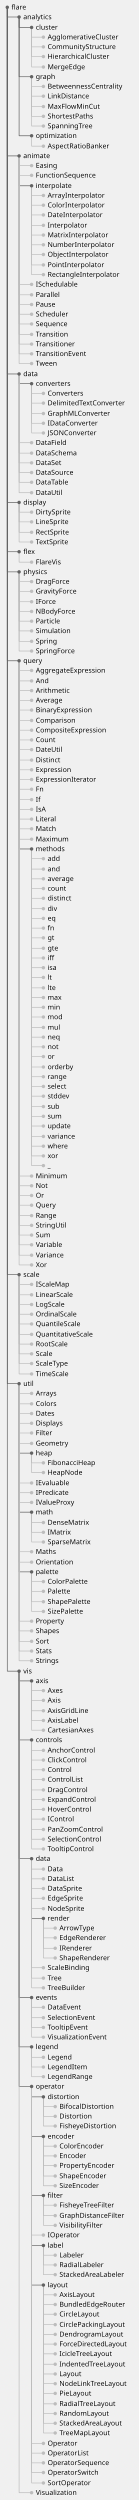
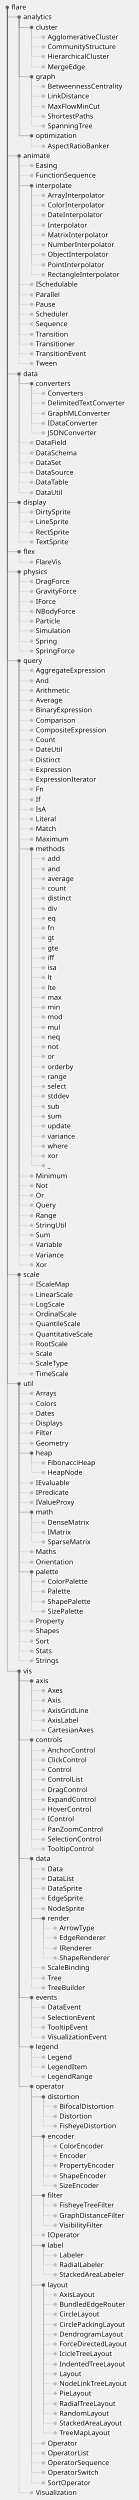
<svg xmlns="http://www.w3.org/2000/svg" class="plot" fill="currentColor" font-family="system-ui, sans-serif" font-size="10" text-anchor="middle" width="200" height="3600" viewBox="0 0 200 3600">
  <style>
    .plot {
      display: block;
      background: white;
      height: auto;
      height: intrinsic;
      max-width: 100%;
    }

    .plot text,
    .plot tspan {
      white-space: pre;
    }
  </style>
-   <g aria-label="link" fill="none" stroke-miterlimit="1" transform="translate(0.5,0.5)">
-     <path d="M10,10L10,24L27,24" stroke="#636363" />
-     <path d="M27,24L27,39L45,39" stroke="#636363" />
+   <g aria-label="link" fill="none" stroke-opacity="0.5" stroke-miterlimit="1" transform="translate(0.5,0.5)">
+     <path d="M62,2762L62,2776L79,2776" stroke="#bdbdbd" />
+     <path d="M62,2762L62,2790L79,2790" stroke="#bdbdbd" />
+     <path d="M62,2762L62,2805L79,2805" stroke="#bdbdbd" />
+     <path d="M62,2762L62,2819L79,2819" stroke="#bdbdbd" />
+     <path d="M62,3019L62,3033L79,3033" stroke="#bdbdbd" />
+     <path d="M62,3019L62,3047L79,3047" stroke="#bdbdbd" />
+     <path d="M62,3019L62,3061L79,3061" stroke="#bdbdbd" />
+     <path d="M62,3076L62,3090L79,3090" stroke="#bdbdbd" />
+     <path d="M62,3076L62,3104L79,3104" stroke="#bdbdbd" />
+     <path d="M62,3076L62,3118L79,3118" stroke="#bdbdbd" />
+     <path d="M62,3076L62,3133L79,3133" stroke="#bdbdbd" />
+     <path d="M62,3076L62,3147L79,3147" stroke="#bdbdbd" />
+     <path d="M62,3161L62,3175L79,3175" stroke="#bdbdbd" />
+     <path d="M62,3161L62,3190L79,3190" stroke="#bdbdbd" />
+     <path d="M62,3161L62,3204L79,3204" stroke="#bdbdbd" />
+     <path d="M62,3233L62,3247L79,3247" stroke="#bdbdbd" />
+     <path d="M62,3233L62,3261L79,3261" stroke="#bdbdbd" />
+     <path d="M62,3233L62,3275L79,3275" stroke="#bdbdbd" />
+     <path d="M62,3290L62,3304L79,3304" stroke="#bdbdbd" />
+     <path d="M62,3290L62,3318L79,3318" stroke="#bdbdbd" />
+     <path d="M62,3290L62,3332L79,3332" stroke="#bdbdbd" />
+     <path d="M62,3290L62,3347L79,3347" stroke="#bdbdbd" />
+     <path d="M62,3290L62,3361L79,3361" stroke="#bdbdbd" />
+     <path d="M62,3290L62,3375L79,3375" stroke="#bdbdbd" />
+     <path d="M62,3290L62,3389L79,3389" stroke="#bdbdbd" />
+     <path d="M62,3290L62,3404L79,3404" stroke="#bdbdbd" />
+     <path d="M62,3290L62,3418L79,3418" stroke="#bdbdbd" />
+     <path d="M62,3290L62,3432L79,3432" stroke="#bdbdbd" />
+     <path d="M62,3290L62,3446L79,3446" stroke="#bdbdbd" />
+     <path d="M62,3290L62,3461L79,3461" stroke="#bdbdbd" />
+     <path d="M62,3290L62,3475L79,3475" stroke="#bdbdbd" />
+     <path d="M62,3290L62,3489L79,3489" stroke="#bdbdbd" />
+     <path d="M62,3290L62,3503L79,3503" stroke="#bdbdbd" />
    <path d="M45,39L45,53L62,53" stroke="#bdbdbd" />
    <path d="M45,39L45,67L62,67" stroke="#bdbdbd" />
    <path d="M45,39L45,81L62,81" stroke="#bdbdbd" />
    <path d="M45,39L45,96L62,96" stroke="#bdbdbd" />
-     <path d="M27,24L27,110L45,110" stroke="#636363" />
    <path d="M45,110L45,124L62,124" stroke="#bdbdbd" />
    <path d="M45,110L45,138L62,138" stroke="#bdbdbd" />
    <path d="M45,110L45,153L62,153" stroke="#bdbdbd" />
    <path d="M45,110L45,167L62,167" stroke="#bdbdbd" />
    <path d="M45,110L45,181L62,181" stroke="#bdbdbd" />
-     <path d="M27,24L27,195L45,195" stroke="#636363" />
    <path d="M45,195L45,210L62,210" stroke="#bdbdbd" />
-     <path d="M10,10L10,224L27,224" stroke="#636363" />
-     <path d="M27,224L27,238L45,238" stroke="#bdbdbd" />
-     <path d="M27,224L27,252L45,252" stroke="#bdbdbd" />
-     <path d="M27,224L27,267L45,267" stroke="#636363" />
    <path d="M45,267L45,281L62,281" stroke="#bdbdbd" />
    <path d="M45,267L45,295L62,295" stroke="#bdbdbd" />
    <path d="M45,267L45,309L62,309" stroke="#bdbdbd" />
    <path d="M45,267L45,324L62,324" stroke="#bdbdbd" />
    <path d="M45,267L45,338L62,338" stroke="#bdbdbd" />
    <path d="M45,267L45,352L62,352" stroke="#bdbdbd" />
    <path d="M45,267L45,366L62,366" stroke="#bdbdbd" />
    <path d="M45,267L45,381L62,381" stroke="#bdbdbd" />
    <path d="M45,267L45,395L62,395" stroke="#bdbdbd" />
-     <path d="M27,224L27,409L45,409" stroke="#bdbdbd" />
-     <path d="M27,224L27,424L45,424" stroke="#bdbdbd" />
-     <path d="M27,224L27,438L45,438" stroke="#bdbdbd" />
-     <path d="M27,224L27,452L45,452" stroke="#bdbdbd" />
-     <path d="M27,224L27,466L45,466" stroke="#bdbdbd" />
-     <path d="M27,224L27,481L45,481" stroke="#bdbdbd" />
-     <path d="M27,224L27,495L45,495" stroke="#bdbdbd" />
-     <path d="M27,224L27,509L45,509" stroke="#bdbdbd" />
-     <path d="M27,224L27,523L45,523" stroke="#bdbdbd" />
-     <path d="M10,10L10,538L27,538" stroke="#636363" />
-     <path d="M27,538L27,552L45,552" stroke="#636363" />
    <path d="M45,552L45,566L62,566" stroke="#bdbdbd" />
    <path d="M45,552L45,580L62,580" stroke="#bdbdbd" />
    <path d="M45,552L45,595L62,595" stroke="#bdbdbd" />
    <path d="M45,552L45,609L62,609" stroke="#bdbdbd" />
    <path d="M45,552L45,623L62,623" stroke="#bdbdbd" />
-     <path d="M27,538L27,637L45,637" stroke="#bdbdbd" />
-     <path d="M27,538L27,652L45,652" stroke="#bdbdbd" />
-     <path d="M27,538L27,666L45,666" stroke="#bdbdbd" />
-     <path d="M27,538L27,680L45,680" stroke="#bdbdbd" />
-     <path d="M27,538L27,694L45,694" stroke="#bdbdbd" />
-     <path d="M27,538L27,709L45,709" stroke="#bdbdbd" />
-     <path d="M10,10L10,723L27,723" stroke="#636363" />
-     <path d="M27,723L27,737L45,737" stroke="#bdbdbd" />
-     <path d="M27,723L27,751L45,751" stroke="#bdbdbd" />
-     <path d="M27,723L27,766L45,766" stroke="#bdbdbd" />
-     <path d="M27,723L27,780L45,780" stroke="#bdbdbd" />
-     <path d="M10,10L10,794L27,794" stroke="#636363" />
-     <path d="M27,794L27,809L45,809" stroke="#bdbdbd" />
-     <path d="M10,10L10,823L27,823" stroke="#636363" />
-     <path d="M27,823L27,837L45,837" stroke="#bdbdbd" />
-     <path d="M27,823L27,851L45,851" stroke="#bdbdbd" />
-     <path d="M27,823L27,866L45,866" stroke="#bdbdbd" />
-     <path d="M27,823L27,880L45,880" stroke="#bdbdbd" />
-     <path d="M27,823L27,894L45,894" stroke="#bdbdbd" />
-     <path d="M27,823L27,908L45,908" stroke="#bdbdbd" />
-     <path d="M27,823L27,923L45,923" stroke="#bdbdbd" />
-     <path d="M27,823L27,937L45,937" stroke="#bdbdbd" />
-     <path d="M10,10L10,951L27,951" stroke="#636363" />
-     <path d="M27,951L27,965L45,965" stroke="#bdbdbd" />
-     <path d="M27,951L27,980L45,980" stroke="#bdbdbd" />
-     <path d="M27,951L27,994L45,994" stroke="#bdbdbd" />
-     <path d="M27,951L27,1008L45,1008" stroke="#bdbdbd" />
-     <path d="M27,951L27,1022L45,1022" stroke="#bdbdbd" />
-     <path d="M27,951L27,1037L45,1037" stroke="#bdbdbd" />
-     <path d="M27,951L27,1051L45,1051" stroke="#bdbdbd" />
-     <path d="M27,951L27,1065L45,1065" stroke="#bdbdbd" />
-     <path d="M27,951L27,1079L45,1079" stroke="#bdbdbd" />
-     <path d="M27,951L27,1094L45,1094" stroke="#bdbdbd" />
-     <path d="M27,951L27,1108L45,1108" stroke="#bdbdbd" />
-     <path d="M27,951L27,1122L45,1122" stroke="#bdbdbd" />
-     <path d="M27,951L27,1136L45,1136" stroke="#bdbdbd" />
-     <path d="M27,951L27,1151L45,1151" stroke="#bdbdbd" />
-     <path d="M27,951L27,1165L45,1165" stroke="#bdbdbd" />
-     <path d="M27,951L27,1179L45,1179" stroke="#bdbdbd" />
-     <path d="M27,951L27,1193L45,1193" stroke="#bdbdbd" />
-     <path d="M27,951L27,1208L45,1208" stroke="#bdbdbd" />
-     <path d="M27,951L27,1222L45,1222" stroke="#636363" />
    <path d="M45,1222L45,1236L62,1236" stroke="#bdbdbd" />
    <path d="M45,1222L45,1251L62,1251" stroke="#bdbdbd" />
    <path d="M45,1222L45,1265L62,1265" stroke="#bdbdbd" />
    <path d="M45,1222L45,1279L62,1279" stroke="#bdbdbd" />
    <path d="M45,1222L45,1293L62,1293" stroke="#bdbdbd" />
    <path d="M45,1222L45,1308L62,1308" stroke="#bdbdbd" />
    <path d="M45,1222L45,1322L62,1322" stroke="#bdbdbd" />
    <path d="M45,1222L45,1336L62,1336" stroke="#bdbdbd" />
    <path d="M45,1222L45,1350L62,1350" stroke="#bdbdbd" />
    <path d="M45,1222L45,1365L62,1365" stroke="#bdbdbd" />
    <path d="M45,1222L45,1379L62,1379" stroke="#bdbdbd" />
    <path d="M45,1222L45,1393L62,1393" stroke="#bdbdbd" />
    <path d="M45,1222L45,1407L62,1407" stroke="#bdbdbd" />
    <path d="M45,1222L45,1422L62,1422" stroke="#bdbdbd" />
    <path d="M45,1222L45,1436L62,1436" stroke="#bdbdbd" />
    <path d="M45,1222L45,1450L62,1450" stroke="#bdbdbd" />
    <path d="M45,1222L45,1464L62,1464" stroke="#bdbdbd" />
    <path d="M45,1222L45,1479L62,1479" stroke="#bdbdbd" />
    <path d="M45,1222L45,1493L62,1493" stroke="#bdbdbd" />
    <path d="M45,1222L45,1507L62,1507" stroke="#bdbdbd" />
    <path d="M45,1222L45,1521L62,1521" stroke="#bdbdbd" />
    <path d="M45,1222L45,1536L62,1536" stroke="#bdbdbd" />
    <path d="M45,1222L45,1550L62,1550" stroke="#bdbdbd" />
    <path d="M45,1222L45,1564L62,1564" stroke="#bdbdbd" />
    <path d="M45,1222L45,1578L62,1578" stroke="#bdbdbd" />
    <path d="M45,1222L45,1593L62,1593" stroke="#bdbdbd" />
    <path d="M45,1222L45,1607L62,1607" stroke="#bdbdbd" />
    <path d="M45,1222L45,1621L62,1621" stroke="#bdbdbd" />
    <path d="M45,1222L45,1636L62,1636" stroke="#bdbdbd" />
    <path d="M45,1222L45,1650L62,1650" stroke="#bdbdbd" />
    <path d="M45,1222L45,1664L62,1664" stroke="#bdbdbd" />
    <path d="M45,1222L45,1678L62,1678" stroke="#bdbdbd" />
-     <path d="M27,951L27,1693L45,1693" stroke="#bdbdbd" />
-     <path d="M27,951L27,1707L45,1707" stroke="#bdbdbd" />
-     <path d="M27,951L27,1721L45,1721" stroke="#bdbdbd" />
-     <path d="M27,951L27,1735L45,1735" stroke="#bdbdbd" />
-     <path d="M27,951L27,1750L45,1750" stroke="#bdbdbd" />
-     <path d="M27,951L27,1764L45,1764" stroke="#bdbdbd" />
-     <path d="M27,951L27,1778L45,1778" stroke="#bdbdbd" />
-     <path d="M27,951L27,1792L45,1792" stroke="#bdbdbd" />
-     <path d="M27,951L27,1807L45,1807" stroke="#bdbdbd" />
-     <path d="M27,951L27,1821L45,1821" stroke="#bdbdbd" />
-     <path d="M10,10L10,1835L27,1835" stroke="#636363" />
-     <path d="M27,1835L27,1849L45,1849" stroke="#bdbdbd" />
-     <path d="M27,1835L27,1864L45,1864" stroke="#bdbdbd" />
-     <path d="M27,1835L27,1878L45,1878" stroke="#bdbdbd" />
-     <path d="M27,1835L27,1892L45,1892" stroke="#bdbdbd" />
-     <path d="M27,1835L27,1906L45,1906" stroke="#bdbdbd" />
-     <path d="M27,1835L27,1921L45,1921" stroke="#bdbdbd" />
-     <path d="M27,1835L27,1935L45,1935" stroke="#bdbdbd" />
-     <path d="M27,1835L27,1949L45,1949" stroke="#bdbdbd" />
-     <path d="M27,1835L27,1963L45,1963" stroke="#bdbdbd" />
-     <path d="M27,1835L27,1978L45,1978" stroke="#bdbdbd" />
-     <path d="M10,10L10,1992L27,1992" stroke="#636363" />
-     <path d="M27,1992L27,2006L45,2006" stroke="#bdbdbd" />
-     <path d="M27,1992L27,2021L45,2021" stroke="#bdbdbd" />
-     <path d="M27,1992L27,2035L45,2035" stroke="#bdbdbd" />
-     <path d="M27,1992L27,2049L45,2049" stroke="#bdbdbd" />
-     <path d="M27,1992L27,2063L45,2063" stroke="#bdbdbd" />
-     <path d="M27,1992L27,2078L45,2078" stroke="#bdbdbd" />
-     <path d="M27,1992L27,2092L45,2092" stroke="#636363" />
    <path d="M45,2092L45,2106L62,2106" stroke="#bdbdbd" />
    <path d="M45,2092L45,2120L62,2120" stroke="#bdbdbd" />
-     <path d="M27,1992L27,2135L45,2135" stroke="#bdbdbd" />
-     <path d="M27,1992L27,2149L45,2149" stroke="#bdbdbd" />
-     <path d="M27,1992L27,2163L45,2163" stroke="#bdbdbd" />
-     <path d="M27,1992L27,2177L45,2177" stroke="#636363" />
    <path d="M45,2177L45,2192L62,2192" stroke="#bdbdbd" />
    <path d="M45,2177L45,2206L62,2206" stroke="#bdbdbd" />
    <path d="M45,2177L45,2220L62,2220" stroke="#bdbdbd" />
-     <path d="M27,1992L27,2234L45,2234" stroke="#bdbdbd" />
-     <path d="M27,1992L27,2249L45,2249" stroke="#bdbdbd" />
-     <path d="M27,1992L27,2263L45,2263" stroke="#636363" />
    <path d="M45,2263L45,2277L62,2277" stroke="#bdbdbd" />
    <path d="M45,2263L45,2291L62,2291" stroke="#bdbdbd" />
    <path d="M45,2263L45,2306L62,2306" stroke="#bdbdbd" />
    <path d="M45,2263L45,2320L62,2320" stroke="#bdbdbd" />
-     <path d="M27,1992L27,2334L45,2334" stroke="#bdbdbd" />
-     <path d="M27,1992L27,2348L45,2348" stroke="#bdbdbd" />
-     <path d="M27,1992L27,2363L45,2363" stroke="#bdbdbd" />
-     <path d="M27,1992L27,2377L45,2377" stroke="#bdbdbd" />
-     <path d="M27,1992L27,2391L45,2391" stroke="#bdbdbd" />
-     <path d="M10,10L10,2406L27,2406" stroke="#636363" />
-     <path d="M27,2406L27,2420L45,2420" stroke="#636363" />
    <path d="M45,2420L45,2434L62,2434" stroke="#bdbdbd" />
    <path d="M45,2420L45,2448L62,2448" stroke="#bdbdbd" />
    <path d="M45,2420L45,2463L62,2463" stroke="#bdbdbd" />
    <path d="M45,2420L45,2477L62,2477" stroke="#bdbdbd" />
    <path d="M45,2420L45,2491L62,2491" stroke="#bdbdbd" />
-     <path d="M27,2406L27,2505L45,2505" stroke="#636363" />
    <path d="M45,2505L45,2520L62,2520" stroke="#bdbdbd" />
    <path d="M45,2505L45,2534L62,2534" stroke="#bdbdbd" />
    <path d="M45,2505L45,2548L62,2548" stroke="#bdbdbd" />
    <path d="M45,2505L45,2562L62,2562" stroke="#bdbdbd" />
    <path d="M45,2505L45,2577L62,2577" stroke="#bdbdbd" />
    <path d="M45,2505L45,2591L62,2591" stroke="#bdbdbd" />
    <path d="M45,2505L45,2605L62,2605" stroke="#bdbdbd" />
    <path d="M45,2505L45,2619L62,2619" stroke="#bdbdbd" />
    <path d="M45,2505L45,2634L62,2634" stroke="#bdbdbd" />
    <path d="M45,2505L45,2648L62,2648" stroke="#bdbdbd" />
    <path d="M45,2505L45,2662L62,2662" stroke="#bdbdbd" />
-     <path d="M27,2406L27,2676L45,2676" stroke="#636363" />
    <path d="M45,2676L45,2691L62,2691" stroke="#bdbdbd" />
    <path d="M45,2676L45,2705L62,2705" stroke="#bdbdbd" />
    <path d="M45,2676L45,2719L62,2719" stroke="#bdbdbd" />
    <path d="M45,2676L45,2733L62,2733" stroke="#bdbdbd" />
    <path d="M45,2676L45,2748L62,2748" stroke="#bdbdbd" />
    <path d="M45,2676L45,2762L62,2762" stroke="#636363" />
-     <path d="M62,2762L62,2776L79,2776" stroke="#bdbdbd" />
-     <path d="M62,2762L62,2790L79,2790" stroke="#bdbdbd" />
-     <path d="M62,2762L62,2805L79,2805" stroke="#bdbdbd" />
-     <path d="M62,2762L62,2819L79,2819" stroke="#bdbdbd" />
    <path d="M45,2676L45,2833L62,2833" stroke="#bdbdbd" />
    <path d="M45,2676L45,2848L62,2848" stroke="#bdbdbd" />
    <path d="M45,2676L45,2862L62,2862" stroke="#bdbdbd" />
-     <path d="M27,2406L27,2876L45,2876" stroke="#636363" />
    <path d="M45,2876L45,2890L62,2890" stroke="#bdbdbd" />
    <path d="M45,2876L45,2905L62,2905" stroke="#bdbdbd" />
    <path d="M45,2876L45,2919L62,2919" stroke="#bdbdbd" />
    <path d="M45,2876L45,2933L62,2933" stroke="#bdbdbd" />
-     <path d="M27,2406L27,2947L45,2947" stroke="#636363" />
    <path d="M45,2947L45,2962L62,2962" stroke="#bdbdbd" />
    <path d="M45,2947L45,2976L62,2976" stroke="#bdbdbd" />
    <path d="M45,2947L45,2990L62,2990" stroke="#bdbdbd" />
-     <path d="M27,2406L27,3004L45,3004" stroke="#636363" />
    <path d="M45,3004L45,3019L62,3019" stroke="#636363" />
-     <path d="M62,3019L62,3033L79,3033" stroke="#bdbdbd" />
-     <path d="M62,3019L62,3047L79,3047" stroke="#bdbdbd" />
-     <path d="M62,3019L62,3061L79,3061" stroke="#bdbdbd" />
    <path d="M45,3004L45,3076L62,3076" stroke="#636363" />
-     <path d="M62,3076L62,3090L79,3090" stroke="#bdbdbd" />
-     <path d="M62,3076L62,3104L79,3104" stroke="#bdbdbd" />
-     <path d="M62,3076L62,3118L79,3118" stroke="#bdbdbd" />
-     <path d="M62,3076L62,3133L79,3133" stroke="#bdbdbd" />
-     <path d="M62,3076L62,3147L79,3147" stroke="#bdbdbd" />
    <path d="M45,3004L45,3161L62,3161" stroke="#636363" />
-     <path d="M62,3161L62,3175L79,3175" stroke="#bdbdbd" />
-     <path d="M62,3161L62,3190L79,3190" stroke="#bdbdbd" />
-     <path d="M62,3161L62,3204L79,3204" stroke="#bdbdbd" />
    <path d="M45,3004L45,3218L62,3218" stroke="#bdbdbd" />
    <path d="M45,3004L45,3233L62,3233" stroke="#636363" />
-     <path d="M62,3233L62,3247L79,3247" stroke="#bdbdbd" />
-     <path d="M62,3233L62,3261L79,3261" stroke="#bdbdbd" />
-     <path d="M62,3233L62,3275L79,3275" stroke="#bdbdbd" />
    <path d="M45,3004L45,3290L62,3290" stroke="#636363" />
-     <path d="M62,3290L62,3304L79,3304" stroke="#bdbdbd" />
-     <path d="M62,3290L62,3318L79,3318" stroke="#bdbdbd" />
-     <path d="M62,3290L62,3332L79,3332" stroke="#bdbdbd" />
-     <path d="M62,3290L62,3347L79,3347" stroke="#bdbdbd" />
-     <path d="M62,3290L62,3361L79,3361" stroke="#bdbdbd" />
-     <path d="M62,3290L62,3375L79,3375" stroke="#bdbdbd" />
-     <path d="M62,3290L62,3389L79,3389" stroke="#bdbdbd" />
-     <path d="M62,3290L62,3404L79,3404" stroke="#bdbdbd" />
-     <path d="M62,3290L62,3418L79,3418" stroke="#bdbdbd" />
-     <path d="M62,3290L62,3432L79,3432" stroke="#bdbdbd" />
-     <path d="M62,3290L62,3446L79,3446" stroke="#bdbdbd" />
-     <path d="M62,3290L62,3461L79,3461" stroke="#bdbdbd" />
-     <path d="M62,3290L62,3475L79,3475" stroke="#bdbdbd" />
-     <path d="M62,3290L62,3489L79,3489" stroke="#bdbdbd" />
-     <path d="M62,3290L62,3503L79,3503" stroke="#bdbdbd" />
    <path d="M45,3004L45,3518L62,3518" stroke="#bdbdbd" />
    <path d="M45,3004L45,3532L62,3532" stroke="#bdbdbd" />
    <path d="M45,3004L45,3546L62,3546" stroke="#bdbdbd" />
    <path d="M45,3004L45,3560L62,3560" stroke="#bdbdbd" />
    <path d="M45,3004L45,3575L62,3575" stroke="#bdbdbd" />
+     <path d="M27,24L27,39L45,39" stroke="#636363" />
+     <path d="M27,24L27,110L45,110" stroke="#636363" />
+     <path d="M27,24L27,195L45,195" stroke="#636363" />
+     <path d="M27,224L27,238L45,238" stroke="#bdbdbd" />
+     <path d="M27,224L27,252L45,252" stroke="#bdbdbd" />
+     <path d="M27,224L27,267L45,267" stroke="#636363" />
+     <path d="M27,224L27,409L45,409" stroke="#bdbdbd" />
+     <path d="M27,224L27,424L45,424" stroke="#bdbdbd" />
+     <path d="M27,224L27,438L45,438" stroke="#bdbdbd" />
+     <path d="M27,224L27,452L45,452" stroke="#bdbdbd" />
+     <path d="M27,224L27,466L45,466" stroke="#bdbdbd" />
+     <path d="M27,224L27,481L45,481" stroke="#bdbdbd" />
+     <path d="M27,224L27,495L45,495" stroke="#bdbdbd" />
+     <path d="M27,224L27,509L45,509" stroke="#bdbdbd" />
+     <path d="M27,224L27,523L45,523" stroke="#bdbdbd" />
+     <path d="M27,538L27,552L45,552" stroke="#636363" />
+     <path d="M27,538L27,637L45,637" stroke="#bdbdbd" />
+     <path d="M27,538L27,652L45,652" stroke="#bdbdbd" />
+     <path d="M27,538L27,666L45,666" stroke="#bdbdbd" />
+     <path d="M27,538L27,680L45,680" stroke="#bdbdbd" />
+     <path d="M27,538L27,694L45,694" stroke="#bdbdbd" />
+     <path d="M27,538L27,709L45,709" stroke="#bdbdbd" />
+     <path d="M27,723L27,737L45,737" stroke="#bdbdbd" />
+     <path d="M27,723L27,751L45,751" stroke="#bdbdbd" />
+     <path d="M27,723L27,766L45,766" stroke="#bdbdbd" />
+     <path d="M27,723L27,780L45,780" stroke="#bdbdbd" />
+     <path d="M27,794L27,809L45,809" stroke="#bdbdbd" />
+     <path d="M27,823L27,837L45,837" stroke="#bdbdbd" />
+     <path d="M27,823L27,851L45,851" stroke="#bdbdbd" />
+     <path d="M27,823L27,866L45,866" stroke="#bdbdbd" />
+     <path d="M27,823L27,880L45,880" stroke="#bdbdbd" />
+     <path d="M27,823L27,894L45,894" stroke="#bdbdbd" />
+     <path d="M27,823L27,908L45,908" stroke="#bdbdbd" />
+     <path d="M27,823L27,923L45,923" stroke="#bdbdbd" />
+     <path d="M27,823L27,937L45,937" stroke="#bdbdbd" />
+     <path d="M27,951L27,965L45,965" stroke="#bdbdbd" />
+     <path d="M27,951L27,980L45,980" stroke="#bdbdbd" />
+     <path d="M27,951L27,994L45,994" stroke="#bdbdbd" />
+     <path d="M27,951L27,1008L45,1008" stroke="#bdbdbd" />
+     <path d="M27,951L27,1022L45,1022" stroke="#bdbdbd" />
+     <path d="M27,951L27,1037L45,1037" stroke="#bdbdbd" />
+     <path d="M27,951L27,1051L45,1051" stroke="#bdbdbd" />
+     <path d="M27,951L27,1065L45,1065" stroke="#bdbdbd" />
+     <path d="M27,951L27,1079L45,1079" stroke="#bdbdbd" />
+     <path d="M27,951L27,1094L45,1094" stroke="#bdbdbd" />
+     <path d="M27,951L27,1108L45,1108" stroke="#bdbdbd" />
+     <path d="M27,951L27,1122L45,1122" stroke="#bdbdbd" />
+     <path d="M27,951L27,1136L45,1136" stroke="#bdbdbd" />
+     <path d="M27,951L27,1151L45,1151" stroke="#bdbdbd" />
+     <path d="M27,951L27,1165L45,1165" stroke="#bdbdbd" />
+     <path d="M27,951L27,1179L45,1179" stroke="#bdbdbd" />
+     <path d="M27,951L27,1193L45,1193" stroke="#bdbdbd" />
+     <path d="M27,951L27,1208L45,1208" stroke="#bdbdbd" />
+     <path d="M27,951L27,1222L45,1222" stroke="#636363" />
+     <path d="M27,951L27,1693L45,1693" stroke="#bdbdbd" />
+     <path d="M27,951L27,1707L45,1707" stroke="#bdbdbd" />
+     <path d="M27,951L27,1721L45,1721" stroke="#bdbdbd" />
+     <path d="M27,951L27,1735L45,1735" stroke="#bdbdbd" />
+     <path d="M27,951L27,1750L45,1750" stroke="#bdbdbd" />
+     <path d="M27,951L27,1764L45,1764" stroke="#bdbdbd" />
+     <path d="M27,951L27,1778L45,1778" stroke="#bdbdbd" />
+     <path d="M27,951L27,1792L45,1792" stroke="#bdbdbd" />
+     <path d="M27,951L27,1807L45,1807" stroke="#bdbdbd" />
+     <path d="M27,951L27,1821L45,1821" stroke="#bdbdbd" />
+     <path d="M27,1835L27,1849L45,1849" stroke="#bdbdbd" />
+     <path d="M27,1835L27,1864L45,1864" stroke="#bdbdbd" />
+     <path d="M27,1835L27,1878L45,1878" stroke="#bdbdbd" />
+     <path d="M27,1835L27,1892L45,1892" stroke="#bdbdbd" />
+     <path d="M27,1835L27,1906L45,1906" stroke="#bdbdbd" />
+     <path d="M27,1835L27,1921L45,1921" stroke="#bdbdbd" />
+     <path d="M27,1835L27,1935L45,1935" stroke="#bdbdbd" />
+     <path d="M27,1835L27,1949L45,1949" stroke="#bdbdbd" />
+     <path d="M27,1835L27,1963L45,1963" stroke="#bdbdbd" />
+     <path d="M27,1835L27,1978L45,1978" stroke="#bdbdbd" />
+     <path d="M27,1992L27,2006L45,2006" stroke="#bdbdbd" />
+     <path d="M27,1992L27,2021L45,2021" stroke="#bdbdbd" />
+     <path d="M27,1992L27,2035L45,2035" stroke="#bdbdbd" />
+     <path d="M27,1992L27,2049L45,2049" stroke="#bdbdbd" />
+     <path d="M27,1992L27,2063L45,2063" stroke="#bdbdbd" />
+     <path d="M27,1992L27,2078L45,2078" stroke="#bdbdbd" />
+     <path d="M27,1992L27,2092L45,2092" stroke="#636363" />
+     <path d="M27,1992L27,2135L45,2135" stroke="#bdbdbd" />
+     <path d="M27,1992L27,2149L45,2149" stroke="#bdbdbd" />
+     <path d="M27,1992L27,2163L45,2163" stroke="#bdbdbd" />
+     <path d="M27,1992L27,2177L45,2177" stroke="#636363" />
+     <path d="M27,1992L27,2234L45,2234" stroke="#bdbdbd" />
+     <path d="M27,1992L27,2249L45,2249" stroke="#bdbdbd" />
+     <path d="M27,1992L27,2263L45,2263" stroke="#636363" />
+     <path d="M27,1992L27,2334L45,2334" stroke="#bdbdbd" />
+     <path d="M27,1992L27,2348L45,2348" stroke="#bdbdbd" />
+     <path d="M27,1992L27,2363L45,2363" stroke="#bdbdbd" />
+     <path d="M27,1992L27,2377L45,2377" stroke="#bdbdbd" />
+     <path d="M27,1992L27,2391L45,2391" stroke="#bdbdbd" />
+     <path d="M27,2406L27,2420L45,2420" stroke="#636363" />
+     <path d="M27,2406L27,2505L45,2505" stroke="#636363" />
+     <path d="M27,2406L27,2676L45,2676" stroke="#636363" />
+     <path d="M27,2406L27,2876L45,2876" stroke="#636363" />
+     <path d="M27,2406L27,2947L45,2947" stroke="#636363" />
+     <path d="M27,2406L27,3004L45,3004" stroke="#636363" />
    <path d="M27,2406L27,3589L45,3589" stroke="#bdbdbd" />
+     <path d="M10,10L10,24L27,24" stroke="#636363" />
+     <path d="M10,10L10,224L27,224" stroke="#636363" />
+     <path d="M10,10L10,538L27,538" stroke="#636363" />
+     <path d="M10,10L10,723L27,723" stroke="#636363" />
+     <path d="M10,10L10,794L27,794" stroke="#636363" />
+     <path d="M10,10L10,823L27,823" stroke="#636363" />
+     <path d="M10,10L10,951L27,951" stroke="#636363" />
+     <path d="M10,10L10,1835L27,1835" stroke="#636363" />
+     <path d="M10,10L10,1992L27,1992" stroke="#636363" />
+     <path d="M10,10L10,2406L27,2406" stroke="#636363" />
  </g>
  <g aria-label="dot" transform="translate(0.5,0.5)">
    <circle cx="10" cy="10" r="2.5" fill="#636363" />
    <circle cx="27" cy="24" r="2.5" fill="#636363" />
    <circle cx="45" cy="39" r="2.5" fill="#636363" />
    <circle cx="62" cy="53" r="2.5" fill="#bdbdbd" />
    <circle cx="62" cy="67" r="2.5" fill="#bdbdbd" />
    <circle cx="62" cy="81" r="2.5" fill="#bdbdbd" />
    <circle cx="62" cy="96" r="2.5" fill="#bdbdbd" />
    <circle cx="45" cy="110" r="2.5" fill="#636363" />
    <circle cx="62" cy="124" r="2.5" fill="#bdbdbd" />
    <circle cx="62" cy="138" r="2.5" fill="#bdbdbd" />
    <circle cx="62" cy="153" r="2.5" fill="#bdbdbd" />
    <circle cx="62" cy="167" r="2.5" fill="#bdbdbd" />
    <circle cx="62" cy="181" r="2.5" fill="#bdbdbd" />
    <circle cx="45" cy="195" r="2.5" fill="#636363" />
    <circle cx="62" cy="210" r="2.5" fill="#bdbdbd" />
    <circle cx="27" cy="224" r="2.5" fill="#636363" />
    <circle cx="45" cy="238" r="2.5" fill="#bdbdbd" />
    <circle cx="45" cy="252" r="2.5" fill="#bdbdbd" />
    <circle cx="45" cy="267" r="2.5" fill="#636363" />
    <circle cx="62" cy="281" r="2.5" fill="#bdbdbd" />
    <circle cx="62" cy="295" r="2.5" fill="#bdbdbd" />
    <circle cx="62" cy="309" r="2.5" fill="#bdbdbd" />
    <circle cx="62" cy="324" r="2.5" fill="#bdbdbd" />
    <circle cx="62" cy="338" r="2.5" fill="#bdbdbd" />
    <circle cx="62" cy="352" r="2.5" fill="#bdbdbd" />
    <circle cx="62" cy="366" r="2.5" fill="#bdbdbd" />
    <circle cx="62" cy="381" r="2.5" fill="#bdbdbd" />
    <circle cx="62" cy="395" r="2.5" fill="#bdbdbd" />
    <circle cx="45" cy="409" r="2.5" fill="#bdbdbd" />
    <circle cx="45" cy="424" r="2.5" fill="#bdbdbd" />
    <circle cx="45" cy="438" r="2.5" fill="#bdbdbd" />
    <circle cx="45" cy="452" r="2.5" fill="#bdbdbd" />
    <circle cx="45" cy="466" r="2.5" fill="#bdbdbd" />
    <circle cx="45" cy="481" r="2.5" fill="#bdbdbd" />
    <circle cx="45" cy="495" r="2.5" fill="#bdbdbd" />
    <circle cx="45" cy="509" r="2.5" fill="#bdbdbd" />
    <circle cx="45" cy="523" r="2.5" fill="#bdbdbd" />
    <circle cx="27" cy="538" r="2.5" fill="#636363" />
    <circle cx="45" cy="552" r="2.5" fill="#636363" />
    <circle cx="62" cy="566" r="2.5" fill="#bdbdbd" />
    <circle cx="62" cy="580" r="2.5" fill="#bdbdbd" />
    <circle cx="62" cy="595" r="2.5" fill="#bdbdbd" />
    <circle cx="62" cy="609" r="2.5" fill="#bdbdbd" />
    <circle cx="62" cy="623" r="2.5" fill="#bdbdbd" />
    <circle cx="45" cy="637" r="2.5" fill="#bdbdbd" />
    <circle cx="45" cy="652" r="2.5" fill="#bdbdbd" />
    <circle cx="45" cy="666" r="2.5" fill="#bdbdbd" />
    <circle cx="45" cy="680" r="2.5" fill="#bdbdbd" />
    <circle cx="45" cy="694" r="2.5" fill="#bdbdbd" />
    <circle cx="45" cy="709" r="2.5" fill="#bdbdbd" />
    <circle cx="27" cy="723" r="2.5" fill="#636363" />
    <circle cx="45" cy="737" r="2.5" fill="#bdbdbd" />
    <circle cx="45" cy="751" r="2.5" fill="#bdbdbd" />
    <circle cx="45" cy="766" r="2.5" fill="#bdbdbd" />
    <circle cx="45" cy="780" r="2.5" fill="#bdbdbd" />
    <circle cx="27" cy="794" r="2.5" fill="#636363" />
    <circle cx="45" cy="809" r="2.5" fill="#bdbdbd" />
    <circle cx="27" cy="823" r="2.5" fill="#636363" />
    <circle cx="45" cy="837" r="2.5" fill="#bdbdbd" />
    <circle cx="45" cy="851" r="2.5" fill="#bdbdbd" />
    <circle cx="45" cy="866" r="2.5" fill="#bdbdbd" />
    <circle cx="45" cy="880" r="2.5" fill="#bdbdbd" />
    <circle cx="45" cy="894" r="2.5" fill="#bdbdbd" />
    <circle cx="45" cy="908" r="2.5" fill="#bdbdbd" />
    <circle cx="45" cy="923" r="2.5" fill="#bdbdbd" />
    <circle cx="45" cy="937" r="2.5" fill="#bdbdbd" />
    <circle cx="27" cy="951" r="2.5" fill="#636363" />
    <circle cx="45" cy="965" r="2.5" fill="#bdbdbd" />
    <circle cx="45" cy="980" r="2.5" fill="#bdbdbd" />
    <circle cx="45" cy="994" r="2.5" fill="#bdbdbd" />
    <circle cx="45" cy="1008" r="2.5" fill="#bdbdbd" />
    <circle cx="45" cy="1022" r="2.5" fill="#bdbdbd" />
    <circle cx="45" cy="1037" r="2.5" fill="#bdbdbd" />
    <circle cx="45" cy="1051" r="2.5" fill="#bdbdbd" />
    <circle cx="45" cy="1065" r="2.5" fill="#bdbdbd" />
    <circle cx="45" cy="1079" r="2.5" fill="#bdbdbd" />
    <circle cx="45" cy="1094" r="2.5" fill="#bdbdbd" />
    <circle cx="45" cy="1108" r="2.5" fill="#bdbdbd" />
    <circle cx="45" cy="1122" r="2.5" fill="#bdbdbd" />
    <circle cx="45" cy="1136" r="2.5" fill="#bdbdbd" />
    <circle cx="45" cy="1151" r="2.5" fill="#bdbdbd" />
    <circle cx="45" cy="1165" r="2.5" fill="#bdbdbd" />
    <circle cx="45" cy="1179" r="2.5" fill="#bdbdbd" />
    <circle cx="45" cy="1193" r="2.5" fill="#bdbdbd" />
    <circle cx="45" cy="1208" r="2.5" fill="#bdbdbd" />
    <circle cx="45" cy="1222" r="2.5" fill="#636363" />
    <circle cx="62" cy="1236" r="2.5" fill="#bdbdbd" />
    <circle cx="62" cy="1251" r="2.5" fill="#bdbdbd" />
    <circle cx="62" cy="1265" r="2.5" fill="#bdbdbd" />
    <circle cx="62" cy="1279" r="2.5" fill="#bdbdbd" />
    <circle cx="62" cy="1293" r="2.5" fill="#bdbdbd" />
    <circle cx="62" cy="1308" r="2.5" fill="#bdbdbd" />
    <circle cx="62" cy="1322" r="2.5" fill="#bdbdbd" />
    <circle cx="62" cy="1336" r="2.5" fill="#bdbdbd" />
    <circle cx="62" cy="1350" r="2.5" fill="#bdbdbd" />
    <circle cx="62" cy="1365" r="2.5" fill="#bdbdbd" />
    <circle cx="62" cy="1379" r="2.5" fill="#bdbdbd" />
    <circle cx="62" cy="1393" r="2.5" fill="#bdbdbd" />
    <circle cx="62" cy="1407" r="2.5" fill="#bdbdbd" />
    <circle cx="62" cy="1422" r="2.5" fill="#bdbdbd" />
    <circle cx="62" cy="1436" r="2.5" fill="#bdbdbd" />
    <circle cx="62" cy="1450" r="2.5" fill="#bdbdbd" />
    <circle cx="62" cy="1464" r="2.5" fill="#bdbdbd" />
    <circle cx="62" cy="1479" r="2.5" fill="#bdbdbd" />
    <circle cx="62" cy="1493" r="2.5" fill="#bdbdbd" />
    <circle cx="62" cy="1507" r="2.5" fill="#bdbdbd" />
    <circle cx="62" cy="1521" r="2.5" fill="#bdbdbd" />
    <circle cx="62" cy="1536" r="2.5" fill="#bdbdbd" />
    <circle cx="62" cy="1550" r="2.5" fill="#bdbdbd" />
    <circle cx="62" cy="1564" r="2.5" fill="#bdbdbd" />
    <circle cx="62" cy="1578" r="2.5" fill="#bdbdbd" />
    <circle cx="62" cy="1593" r="2.5" fill="#bdbdbd" />
    <circle cx="62" cy="1607" r="2.5" fill="#bdbdbd" />
    <circle cx="62" cy="1621" r="2.5" fill="#bdbdbd" />
    <circle cx="62" cy="1636" r="2.5" fill="#bdbdbd" />
    <circle cx="62" cy="1650" r="2.5" fill="#bdbdbd" />
    <circle cx="62" cy="1664" r="2.5" fill="#bdbdbd" />
    <circle cx="62" cy="1678" r="2.5" fill="#bdbdbd" />
    <circle cx="45" cy="1693" r="2.5" fill="#bdbdbd" />
    <circle cx="45" cy="1707" r="2.5" fill="#bdbdbd" />
    <circle cx="45" cy="1721" r="2.5" fill="#bdbdbd" />
    <circle cx="45" cy="1735" r="2.5" fill="#bdbdbd" />
    <circle cx="45" cy="1750" r="2.5" fill="#bdbdbd" />
    <circle cx="45" cy="1764" r="2.5" fill="#bdbdbd" />
    <circle cx="45" cy="1778" r="2.5" fill="#bdbdbd" />
    <circle cx="45" cy="1792" r="2.5" fill="#bdbdbd" />
    <circle cx="45" cy="1807" r="2.5" fill="#bdbdbd" />
    <circle cx="45" cy="1821" r="2.5" fill="#bdbdbd" />
    <circle cx="27" cy="1835" r="2.5" fill="#636363" />
    <circle cx="45" cy="1849" r="2.5" fill="#bdbdbd" />
    <circle cx="45" cy="1864" r="2.5" fill="#bdbdbd" />
    <circle cx="45" cy="1878" r="2.5" fill="#bdbdbd" />
    <circle cx="45" cy="1892" r="2.5" fill="#bdbdbd" />
    <circle cx="45" cy="1906" r="2.5" fill="#bdbdbd" />
    <circle cx="45" cy="1921" r="2.5" fill="#bdbdbd" />
    <circle cx="45" cy="1935" r="2.5" fill="#bdbdbd" />
    <circle cx="45" cy="1949" r="2.5" fill="#bdbdbd" />
    <circle cx="45" cy="1963" r="2.5" fill="#bdbdbd" />
    <circle cx="45" cy="1978" r="2.5" fill="#bdbdbd" />
    <circle cx="27" cy="1992" r="2.5" fill="#636363" />
    <circle cx="45" cy="2006" r="2.5" fill="#bdbdbd" />
    <circle cx="45" cy="2021" r="2.5" fill="#bdbdbd" />
    <circle cx="45" cy="2035" r="2.5" fill="#bdbdbd" />
    <circle cx="45" cy="2049" r="2.5" fill="#bdbdbd" />
    <circle cx="45" cy="2063" r="2.5" fill="#bdbdbd" />
    <circle cx="45" cy="2078" r="2.5" fill="#bdbdbd" />
    <circle cx="45" cy="2092" r="2.5" fill="#636363" />
    <circle cx="62" cy="2106" r="2.5" fill="#bdbdbd" />
    <circle cx="62" cy="2120" r="2.5" fill="#bdbdbd" />
    <circle cx="45" cy="2135" r="2.5" fill="#bdbdbd" />
    <circle cx="45" cy="2149" r="2.5" fill="#bdbdbd" />
    <circle cx="45" cy="2163" r="2.5" fill="#bdbdbd" />
    <circle cx="45" cy="2177" r="2.5" fill="#636363" />
    <circle cx="62" cy="2192" r="2.5" fill="#bdbdbd" />
    <circle cx="62" cy="2206" r="2.5" fill="#bdbdbd" />
    <circle cx="62" cy="2220" r="2.5" fill="#bdbdbd" />
    <circle cx="45" cy="2234" r="2.5" fill="#bdbdbd" />
    <circle cx="45" cy="2249" r="2.5" fill="#bdbdbd" />
    <circle cx="45" cy="2263" r="2.5" fill="#636363" />
    <circle cx="62" cy="2277" r="2.5" fill="#bdbdbd" />
    <circle cx="62" cy="2291" r="2.5" fill="#bdbdbd" />
    <circle cx="62" cy="2306" r="2.5" fill="#bdbdbd" />
    <circle cx="62" cy="2320" r="2.5" fill="#bdbdbd" />
    <circle cx="45" cy="2334" r="2.5" fill="#bdbdbd" />
    <circle cx="45" cy="2348" r="2.5" fill="#bdbdbd" />
    <circle cx="45" cy="2363" r="2.5" fill="#bdbdbd" />
    <circle cx="45" cy="2377" r="2.5" fill="#bdbdbd" />
    <circle cx="45" cy="2391" r="2.5" fill="#bdbdbd" />
    <circle cx="27" cy="2406" r="2.5" fill="#636363" />
    <circle cx="45" cy="2420" r="2.5" fill="#636363" />
    <circle cx="62" cy="2434" r="2.5" fill="#bdbdbd" />
    <circle cx="62" cy="2448" r="2.5" fill="#bdbdbd" />
    <circle cx="62" cy="2463" r="2.5" fill="#bdbdbd" />
    <circle cx="62" cy="2477" r="2.5" fill="#bdbdbd" />
    <circle cx="62" cy="2491" r="2.5" fill="#bdbdbd" />
    <circle cx="45" cy="2505" r="2.5" fill="#636363" />
    <circle cx="62" cy="2520" r="2.5" fill="#bdbdbd" />
    <circle cx="62" cy="2534" r="2.5" fill="#bdbdbd" />
    <circle cx="62" cy="2548" r="2.5" fill="#bdbdbd" />
    <circle cx="62" cy="2562" r="2.5" fill="#bdbdbd" />
    <circle cx="62" cy="2577" r="2.5" fill="#bdbdbd" />
    <circle cx="62" cy="2591" r="2.5" fill="#bdbdbd" />
    <circle cx="62" cy="2605" r="2.5" fill="#bdbdbd" />
    <circle cx="62" cy="2619" r="2.5" fill="#bdbdbd" />
    <circle cx="62" cy="2634" r="2.5" fill="#bdbdbd" />
    <circle cx="62" cy="2648" r="2.5" fill="#bdbdbd" />
    <circle cx="62" cy="2662" r="2.5" fill="#bdbdbd" />
    <circle cx="45" cy="2676" r="2.5" fill="#636363" />
    <circle cx="62" cy="2691" r="2.5" fill="#bdbdbd" />
    <circle cx="62" cy="2705" r="2.5" fill="#bdbdbd" />
    <circle cx="62" cy="2719" r="2.5" fill="#bdbdbd" />
    <circle cx="62" cy="2733" r="2.5" fill="#bdbdbd" />
    <circle cx="62" cy="2748" r="2.5" fill="#bdbdbd" />
    <circle cx="62" cy="2762" r="2.5" fill="#636363" />
    <circle cx="79" cy="2776" r="2.5" fill="#bdbdbd" />
    <circle cx="79" cy="2790" r="2.5" fill="#bdbdbd" />
    <circle cx="79" cy="2805" r="2.5" fill="#bdbdbd" />
    <circle cx="79" cy="2819" r="2.5" fill="#bdbdbd" />
    <circle cx="62" cy="2833" r="2.5" fill="#bdbdbd" />
    <circle cx="62" cy="2848" r="2.5" fill="#bdbdbd" />
    <circle cx="62" cy="2862" r="2.5" fill="#bdbdbd" />
    <circle cx="45" cy="2876" r="2.5" fill="#636363" />
    <circle cx="62" cy="2890" r="2.5" fill="#bdbdbd" />
    <circle cx="62" cy="2905" r="2.5" fill="#bdbdbd" />
    <circle cx="62" cy="2919" r="2.5" fill="#bdbdbd" />
    <circle cx="62" cy="2933" r="2.5" fill="#bdbdbd" />
    <circle cx="45" cy="2947" r="2.5" fill="#636363" />
    <circle cx="62" cy="2962" r="2.5" fill="#bdbdbd" />
    <circle cx="62" cy="2976" r="2.5" fill="#bdbdbd" />
    <circle cx="62" cy="2990" r="2.5" fill="#bdbdbd" />
    <circle cx="45" cy="3004" r="2.5" fill="#636363" />
    <circle cx="62" cy="3019" r="2.5" fill="#636363" />
    <circle cx="79" cy="3033" r="2.5" fill="#bdbdbd" />
    <circle cx="79" cy="3047" r="2.5" fill="#bdbdbd" />
    <circle cx="79" cy="3061" r="2.5" fill="#bdbdbd" />
    <circle cx="62" cy="3076" r="2.5" fill="#636363" />
    <circle cx="79" cy="3090" r="2.5" fill="#bdbdbd" />
    <circle cx="79" cy="3104" r="2.5" fill="#bdbdbd" />
    <circle cx="79" cy="3118" r="2.5" fill="#bdbdbd" />
    <circle cx="79" cy="3133" r="2.5" fill="#bdbdbd" />
    <circle cx="79" cy="3147" r="2.5" fill="#bdbdbd" />
    <circle cx="62" cy="3161" r="2.5" fill="#636363" />
    <circle cx="79" cy="3175" r="2.5" fill="#bdbdbd" />
    <circle cx="79" cy="3190" r="2.5" fill="#bdbdbd" />
    <circle cx="79" cy="3204" r="2.5" fill="#bdbdbd" />
    <circle cx="62" cy="3218" r="2.5" fill="#bdbdbd" />
    <circle cx="62" cy="3233" r="2.5" fill="#636363" />
    <circle cx="79" cy="3247" r="2.5" fill="#bdbdbd" />
    <circle cx="79" cy="3261" r="2.5" fill="#bdbdbd" />
    <circle cx="79" cy="3275" r="2.5" fill="#bdbdbd" />
    <circle cx="62" cy="3290" r="2.5" fill="#636363" />
    <circle cx="79" cy="3304" r="2.5" fill="#bdbdbd" />
    <circle cx="79" cy="3318" r="2.5" fill="#bdbdbd" />
    <circle cx="79" cy="3332" r="2.5" fill="#bdbdbd" />
    <circle cx="79" cy="3347" r="2.5" fill="#bdbdbd" />
    <circle cx="79" cy="3361" r="2.5" fill="#bdbdbd" />
    <circle cx="79" cy="3375" r="2.5" fill="#bdbdbd" />
    <circle cx="79" cy="3389" r="2.5" fill="#bdbdbd" />
    <circle cx="79" cy="3404" r="2.5" fill="#bdbdbd" />
    <circle cx="79" cy="3418" r="2.5" fill="#bdbdbd" />
    <circle cx="79" cy="3432" r="2.5" fill="#bdbdbd" />
    <circle cx="79" cy="3446" r="2.5" fill="#bdbdbd" />
    <circle cx="79" cy="3461" r="2.5" fill="#bdbdbd" />
    <circle cx="79" cy="3475" r="2.5" fill="#bdbdbd" />
    <circle cx="79" cy="3489" r="2.5" fill="#bdbdbd" />
    <circle cx="79" cy="3503" r="2.5" fill="#bdbdbd" />
    <circle cx="62" cy="3518" r="2.5" fill="#bdbdbd" />
    <circle cx="62" cy="3532" r="2.5" fill="#bdbdbd" />
    <circle cx="62" cy="3546" r="2.5" fill="#bdbdbd" />
    <circle cx="62" cy="3560" r="2.5" fill="#bdbdbd" />
    <circle cx="62" cy="3575" r="2.5" fill="#bdbdbd" />
    <circle cx="45" cy="3589" r="2.5" fill="#bdbdbd" />
  </g>
-   <g aria-label="text" stroke="white" stroke-linejoin="round" paint-order="stroke" text-anchor="start" transform="translate(6.5,0.5)">
+   <g aria-label="text" stroke="white" stroke-width="3" stroke-linejoin="round" paint-order="stroke" text-anchor="start" transform="translate(6.5,0.5)">
    <text y="0.32em" transform="translate(10,10)">flare</text>
    <text y="0.32em" transform="translate(27,24)">analytics</text>
    <text y="0.32em" transform="translate(45,39)">cluster</text>
    <text y="0.32em" transform="translate(62,53)">AgglomerativeCluster</text>
    <text y="0.32em" transform="translate(62,67)">CommunityStructure</text>
    <text y="0.32em" transform="translate(62,81)">HierarchicalCluster</text>
    <text y="0.32em" transform="translate(62,96)">MergeEdge</text>
    <text y="0.32em" transform="translate(45,110)">graph</text>
    <text y="0.32em" transform="translate(62,124)">BetweennessCentrality</text>
    <text y="0.32em" transform="translate(62,138)">LinkDistance</text>
    <text y="0.32em" transform="translate(62,153)">MaxFlowMinCut</text>
    <text y="0.32em" transform="translate(62,167)">ShortestPaths</text>
    <text y="0.32em" transform="translate(62,181)">SpanningTree</text>
    <text y="0.32em" transform="translate(45,195)">optimization</text>
    <text y="0.32em" transform="translate(62,210)">AspectRatioBanker</text>
    <text y="0.32em" transform="translate(27,224)">animate</text>
    <text y="0.32em" transform="translate(45,238)">Easing</text>
    <text y="0.32em" transform="translate(45,252)">FunctionSequence</text>
    <text y="0.32em" transform="translate(45,267)">interpolate</text>
    <text y="0.32em" transform="translate(62,281)">ArrayInterpolator</text>
    <text y="0.32em" transform="translate(62,295)">ColorInterpolator</text>
    <text y="0.32em" transform="translate(62,309)">DateInterpolator</text>
    <text y="0.32em" transform="translate(62,324)">Interpolator</text>
    <text y="0.32em" transform="translate(62,338)">MatrixInterpolator</text>
    <text y="0.32em" transform="translate(62,352)">NumberInterpolator</text>
    <text y="0.32em" transform="translate(62,366)">ObjectInterpolator</text>
    <text y="0.32em" transform="translate(62,381)">PointInterpolator</text>
    <text y="0.32em" transform="translate(62,395)">RectangleInterpolator</text>
    <text y="0.32em" transform="translate(45,409)">ISchedulable</text>
    <text y="0.32em" transform="translate(45,424)">Parallel</text>
    <text y="0.32em" transform="translate(45,438)">Pause</text>
    <text y="0.32em" transform="translate(45,452)">Scheduler</text>
    <text y="0.32em" transform="translate(45,466)">Sequence</text>
    <text y="0.32em" transform="translate(45,481)">Transition</text>
    <text y="0.32em" transform="translate(45,495)">Transitioner</text>
    <text y="0.32em" transform="translate(45,509)">TransitionEvent</text>
    <text y="0.32em" transform="translate(45,523)">Tween</text>
    <text y="0.32em" transform="translate(27,538)">data</text>
    <text y="0.32em" transform="translate(45,552)">converters</text>
    <text y="0.32em" transform="translate(62,566)">Converters</text>
    <text y="0.32em" transform="translate(62,580)">DelimitedTextConverter</text>
    <text y="0.32em" transform="translate(62,595)">GraphMLConverter</text>
    <text y="0.32em" transform="translate(62,609)">IDataConverter</text>
    <text y="0.32em" transform="translate(62,623)">JSONConverter</text>
    <text y="0.32em" transform="translate(45,637)">DataField</text>
    <text y="0.32em" transform="translate(45,652)">DataSchema</text>
    <text y="0.32em" transform="translate(45,666)">DataSet</text>
    <text y="0.32em" transform="translate(45,680)">DataSource</text>
    <text y="0.32em" transform="translate(45,694)">DataTable</text>
    <text y="0.32em" transform="translate(45,709)">DataUtil</text>
    <text y="0.32em" transform="translate(27,723)">display</text>
    <text y="0.32em" transform="translate(45,737)">DirtySprite</text>
    <text y="0.32em" transform="translate(45,751)">LineSprite</text>
    <text y="0.32em" transform="translate(45,766)">RectSprite</text>
    <text y="0.32em" transform="translate(45,780)">TextSprite</text>
    <text y="0.32em" transform="translate(27,794)">flex</text>
    <text y="0.32em" transform="translate(45,809)">FlareVis</text>
    <text y="0.32em" transform="translate(27,823)">physics</text>
    <text y="0.32em" transform="translate(45,837)">DragForce</text>
    <text y="0.32em" transform="translate(45,851)">GravityForce</text>
    <text y="0.32em" transform="translate(45,866)">IForce</text>
    <text y="0.32em" transform="translate(45,880)">NBodyForce</text>
    <text y="0.32em" transform="translate(45,894)">Particle</text>
    <text y="0.32em" transform="translate(45,908)">Simulation</text>
    <text y="0.32em" transform="translate(45,923)">Spring</text>
    <text y="0.32em" transform="translate(45,937)">SpringForce</text>
    <text y="0.32em" transform="translate(27,951)">query</text>
    <text y="0.32em" transform="translate(45,965)">AggregateExpression</text>
    <text y="0.32em" transform="translate(45,980)">And</text>
    <text y="0.32em" transform="translate(45,994)">Arithmetic</text>
    <text y="0.32em" transform="translate(45,1008)">Average</text>
    <text y="0.32em" transform="translate(45,1022)">BinaryExpression</text>
    <text y="0.32em" transform="translate(45,1037)">Comparison</text>
    <text y="0.32em" transform="translate(45,1051)">CompositeExpression</text>
    <text y="0.32em" transform="translate(45,1065)">Count</text>
    <text y="0.32em" transform="translate(45,1079)">DateUtil</text>
    <text y="0.32em" transform="translate(45,1094)">Distinct</text>
    <text y="0.32em" transform="translate(45,1108)">Expression</text>
    <text y="0.32em" transform="translate(45,1122)">ExpressionIterator</text>
    <text y="0.32em" transform="translate(45,1136)">Fn</text>
    <text y="0.32em" transform="translate(45,1151)">If</text>
    <text y="0.32em" transform="translate(45,1165)">IsA</text>
    <text y="0.32em" transform="translate(45,1179)">Literal</text>
    <text y="0.32em" transform="translate(45,1193)">Match</text>
    <text y="0.32em" transform="translate(45,1208)">Maximum</text>
    <text y="0.32em" transform="translate(45,1222)">methods</text>
    <text y="0.32em" transform="translate(62,1236)">add</text>
    <text y="0.32em" transform="translate(62,1251)">and</text>
    <text y="0.32em" transform="translate(62,1265)">average</text>
    <text y="0.32em" transform="translate(62,1279)">count</text>
    <text y="0.32em" transform="translate(62,1293)">distinct</text>
    <text y="0.32em" transform="translate(62,1308)">div</text>
    <text y="0.32em" transform="translate(62,1322)">eq</text>
    <text y="0.32em" transform="translate(62,1336)">fn</text>
    <text y="0.32em" transform="translate(62,1350)">gt</text>
    <text y="0.32em" transform="translate(62,1365)">gte</text>
    <text y="0.32em" transform="translate(62,1379)">iff</text>
    <text y="0.32em" transform="translate(62,1393)">isa</text>
    <text y="0.32em" transform="translate(62,1407)">lt</text>
    <text y="0.32em" transform="translate(62,1422)">lte</text>
    <text y="0.32em" transform="translate(62,1436)">max</text>
    <text y="0.32em" transform="translate(62,1450)">min</text>
    <text y="0.32em" transform="translate(62,1464)">mod</text>
    <text y="0.32em" transform="translate(62,1479)">mul</text>
    <text y="0.32em" transform="translate(62,1493)">neq</text>
    <text y="0.32em" transform="translate(62,1507)">not</text>
    <text y="0.32em" transform="translate(62,1521)">or</text>
    <text y="0.32em" transform="translate(62,1536)">orderby</text>
    <text y="0.32em" transform="translate(62,1550)">range</text>
    <text y="0.32em" transform="translate(62,1564)">select</text>
    <text y="0.32em" transform="translate(62,1578)">stddev</text>
    <text y="0.32em" transform="translate(62,1593)">sub</text>
    <text y="0.32em" transform="translate(62,1607)">sum</text>
    <text y="0.32em" transform="translate(62,1621)">update</text>
    <text y="0.32em" transform="translate(62,1636)">variance</text>
    <text y="0.32em" transform="translate(62,1650)">where</text>
    <text y="0.32em" transform="translate(62,1664)">xor</text>
    <text y="0.32em" transform="translate(62,1678)">_</text>
    <text y="0.32em" transform="translate(45,1693)">Minimum</text>
    <text y="0.32em" transform="translate(45,1707)">Not</text>
    <text y="0.32em" transform="translate(45,1721)">Or</text>
    <text y="0.32em" transform="translate(45,1735)">Query</text>
    <text y="0.32em" transform="translate(45,1750)">Range</text>
    <text y="0.32em" transform="translate(45,1764)">StringUtil</text>
    <text y="0.32em" transform="translate(45,1778)">Sum</text>
    <text y="0.32em" transform="translate(45,1792)">Variable</text>
    <text y="0.32em" transform="translate(45,1807)">Variance</text>
    <text y="0.32em" transform="translate(45,1821)">Xor</text>
    <text y="0.32em" transform="translate(27,1835)">scale</text>
    <text y="0.32em" transform="translate(45,1849)">IScaleMap</text>
    <text y="0.32em" transform="translate(45,1864)">LinearScale</text>
    <text y="0.32em" transform="translate(45,1878)">LogScale</text>
    <text y="0.32em" transform="translate(45,1892)">OrdinalScale</text>
    <text y="0.32em" transform="translate(45,1906)">QuantileScale</text>
    <text y="0.32em" transform="translate(45,1921)">QuantitativeScale</text>
    <text y="0.32em" transform="translate(45,1935)">RootScale</text>
    <text y="0.32em" transform="translate(45,1949)">Scale</text>
    <text y="0.32em" transform="translate(45,1963)">ScaleType</text>
    <text y="0.32em" transform="translate(45,1978)">TimeScale</text>
    <text y="0.32em" transform="translate(27,1992)">util</text>
    <text y="0.32em" transform="translate(45,2006)">Arrays</text>
    <text y="0.32em" transform="translate(45,2021)">Colors</text>
    <text y="0.32em" transform="translate(45,2035)">Dates</text>
    <text y="0.32em" transform="translate(45,2049)">Displays</text>
    <text y="0.32em" transform="translate(45,2063)">Filter</text>
    <text y="0.32em" transform="translate(45,2078)">Geometry</text>
    <text y="0.32em" transform="translate(45,2092)">heap</text>
    <text y="0.32em" transform="translate(62,2106)">FibonacciHeap</text>
    <text y="0.32em" transform="translate(62,2120)">HeapNode</text>
    <text y="0.32em" transform="translate(45,2135)">IEvaluable</text>
    <text y="0.32em" transform="translate(45,2149)">IPredicate</text>
    <text y="0.32em" transform="translate(45,2163)">IValueProxy</text>
    <text y="0.32em" transform="translate(45,2177)">math</text>
    <text y="0.32em" transform="translate(62,2192)">DenseMatrix</text>
    <text y="0.32em" transform="translate(62,2206)">IMatrix</text>
    <text y="0.32em" transform="translate(62,2220)">SparseMatrix</text>
    <text y="0.32em" transform="translate(45,2234)">Maths</text>
    <text y="0.32em" transform="translate(45,2249)">Orientation</text>
    <text y="0.32em" transform="translate(45,2263)">palette</text>
    <text y="0.32em" transform="translate(62,2277)">ColorPalette</text>
    <text y="0.32em" transform="translate(62,2291)">Palette</text>
    <text y="0.32em" transform="translate(62,2306)">ShapePalette</text>
    <text y="0.32em" transform="translate(62,2320)">SizePalette</text>
    <text y="0.32em" transform="translate(45,2334)">Property</text>
    <text y="0.32em" transform="translate(45,2348)">Shapes</text>
    <text y="0.32em" transform="translate(45,2363)">Sort</text>
    <text y="0.32em" transform="translate(45,2377)">Stats</text>
    <text y="0.32em" transform="translate(45,2391)">Strings</text>
    <text y="0.32em" transform="translate(27,2406)">vis</text>
    <text y="0.32em" transform="translate(45,2420)">axis</text>
    <text y="0.32em" transform="translate(62,2434)">Axes</text>
    <text y="0.32em" transform="translate(62,2448)">Axis</text>
    <text y="0.32em" transform="translate(62,2463)">AxisGridLine</text>
    <text y="0.32em" transform="translate(62,2477)">AxisLabel</text>
    <text y="0.32em" transform="translate(62,2491)">CartesianAxes</text>
    <text y="0.32em" transform="translate(45,2505)">controls</text>
    <text y="0.32em" transform="translate(62,2520)">AnchorControl</text>
    <text y="0.32em" transform="translate(62,2534)">ClickControl</text>
    <text y="0.32em" transform="translate(62,2548)">Control</text>
    <text y="0.32em" transform="translate(62,2562)">ControlList</text>
    <text y="0.32em" transform="translate(62,2577)">DragControl</text>
    <text y="0.32em" transform="translate(62,2591)">ExpandControl</text>
    <text y="0.32em" transform="translate(62,2605)">HoverControl</text>
    <text y="0.32em" transform="translate(62,2619)">IControl</text>
    <text y="0.32em" transform="translate(62,2634)">PanZoomControl</text>
    <text y="0.32em" transform="translate(62,2648)">SelectionControl</text>
    <text y="0.32em" transform="translate(62,2662)">TooltipControl</text>
    <text y="0.32em" transform="translate(45,2676)">data</text>
    <text y="0.32em" transform="translate(62,2691)">Data</text>
    <text y="0.32em" transform="translate(62,2705)">DataList</text>
    <text y="0.32em" transform="translate(62,2719)">DataSprite</text>
    <text y="0.32em" transform="translate(62,2733)">EdgeSprite</text>
    <text y="0.32em" transform="translate(62,2748)">NodeSprite</text>
    <text y="0.32em" transform="translate(62,2762)">render</text>
    <text y="0.32em" transform="translate(79,2776)">ArrowType</text>
    <text y="0.32em" transform="translate(79,2790)">EdgeRenderer</text>
    <text y="0.32em" transform="translate(79,2805)">IRenderer</text>
    <text y="0.32em" transform="translate(79,2819)">ShapeRenderer</text>
    <text y="0.32em" transform="translate(62,2833)">ScaleBinding</text>
    <text y="0.32em" transform="translate(62,2848)">Tree</text>
    <text y="0.32em" transform="translate(62,2862)">TreeBuilder</text>
    <text y="0.32em" transform="translate(45,2876)">events</text>
    <text y="0.32em" transform="translate(62,2890)">DataEvent</text>
    <text y="0.32em" transform="translate(62,2905)">SelectionEvent</text>
    <text y="0.32em" transform="translate(62,2919)">TooltipEvent</text>
    <text y="0.32em" transform="translate(62,2933)">VisualizationEvent</text>
    <text y="0.32em" transform="translate(45,2947)">legend</text>
    <text y="0.32em" transform="translate(62,2962)">Legend</text>
    <text y="0.32em" transform="translate(62,2976)">LegendItem</text>
    <text y="0.32em" transform="translate(62,2990)">LegendRange</text>
    <text y="0.32em" transform="translate(45,3004)">operator</text>
    <text y="0.32em" transform="translate(62,3019)">distortion</text>
    <text y="0.32em" transform="translate(79,3033)">BifocalDistortion</text>
    <text y="0.32em" transform="translate(79,3047)">Distortion</text>
    <text y="0.32em" transform="translate(79,3061)">FisheyeDistortion</text>
    <text y="0.32em" transform="translate(62,3076)">encoder</text>
    <text y="0.32em" transform="translate(79,3090)">ColorEncoder</text>
    <text y="0.32em" transform="translate(79,3104)">Encoder</text>
    <text y="0.32em" transform="translate(79,3118)">PropertyEncoder</text>
    <text y="0.32em" transform="translate(79,3133)">ShapeEncoder</text>
    <text y="0.32em" transform="translate(79,3147)">SizeEncoder</text>
    <text y="0.32em" transform="translate(62,3161)">filter</text>
    <text y="0.32em" transform="translate(79,3175)">FisheyeTreeFilter</text>
    <text y="0.32em" transform="translate(79,3190)">GraphDistanceFilter</text>
    <text y="0.32em" transform="translate(79,3204)">VisibilityFilter</text>
    <text y="0.32em" transform="translate(62,3218)">IOperator</text>
    <text y="0.32em" transform="translate(62,3233)">label</text>
    <text y="0.32em" transform="translate(79,3247)">Labeler</text>
    <text y="0.32em" transform="translate(79,3261)">RadialLabeler</text>
    <text y="0.32em" transform="translate(79,3275)">StackedAreaLabeler</text>
    <text y="0.32em" transform="translate(62,3290)">layout</text>
    <text y="0.32em" transform="translate(79,3304)">AxisLayout</text>
    <text y="0.32em" transform="translate(79,3318)">BundledEdgeRouter</text>
    <text y="0.32em" transform="translate(79,3332)">CircleLayout</text>
    <text y="0.32em" transform="translate(79,3347)">CirclePackingLayout</text>
    <text y="0.32em" transform="translate(79,3361)">DendrogramLayout</text>
    <text y="0.32em" transform="translate(79,3375)">ForceDirectedLayout</text>
    <text y="0.32em" transform="translate(79,3389)">IcicleTreeLayout</text>
    <text y="0.32em" transform="translate(79,3404)">IndentedTreeLayout</text>
    <text y="0.32em" transform="translate(79,3418)">Layout</text>
    <text y="0.32em" transform="translate(79,3432)">NodeLinkTreeLayout</text>
    <text y="0.32em" transform="translate(79,3446)">PieLayout</text>
    <text y="0.32em" transform="translate(79,3461)">RadialTreeLayout</text>
    <text y="0.32em" transform="translate(79,3475)">RandomLayout</text>
    <text y="0.32em" transform="translate(79,3489)">StackedAreaLayout</text>
    <text y="0.32em" transform="translate(79,3503)">TreeMapLayout</text>
    <text y="0.32em" transform="translate(62,3518)">Operator</text>
    <text y="0.32em" transform="translate(62,3532)">OperatorList</text>
    <text y="0.32em" transform="translate(62,3546)">OperatorSequence</text>
    <text y="0.32em" transform="translate(62,3560)">OperatorSwitch</text>
    <text y="0.32em" transform="translate(62,3575)">SortOperator</text>
    <text y="0.32em" transform="translate(45,3589)">Visualization</text>
  </g>
</svg>
